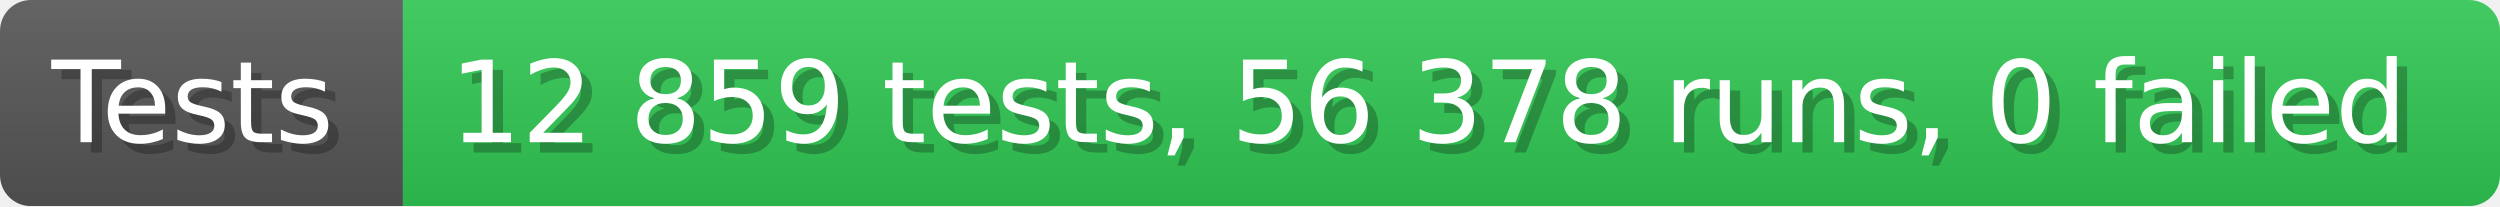
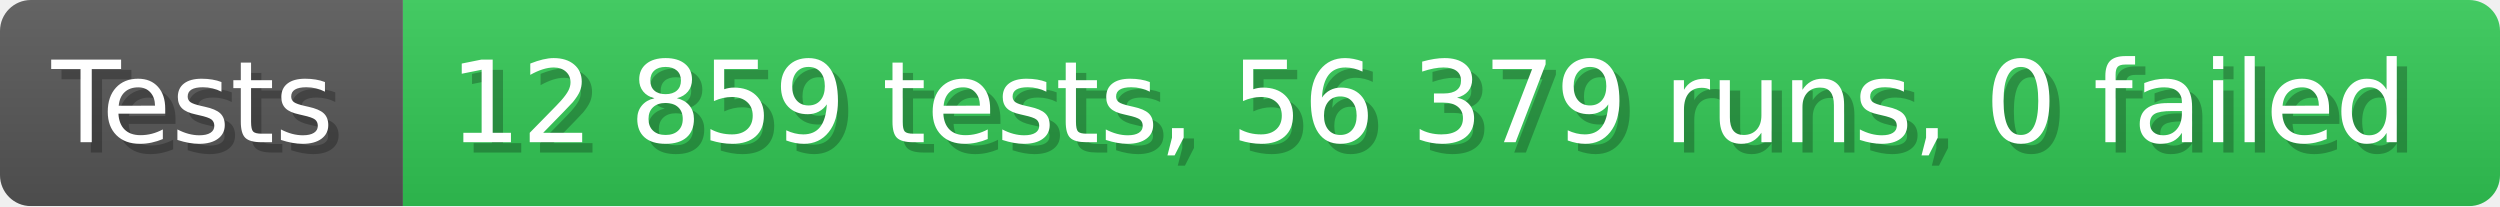
- <svg xmlns="http://www.w3.org/2000/svg" width="242.6" height="20" viewBox="0 0 2426 200" role="img" aria-label="Tests: 12 859 tests, 56 378 runs, 0 failed">
+ <svg xmlns="http://www.w3.org/2000/svg" width="242.6" height="20" viewBox="0 0 2426 200" role="img" aria-label="Tests: 12 859 tests, 56 379 runs, 0 failed">
  <linearGradient id="a" x2="0" y2="100%">
    <stop offset="0" stop-opacity=".1" stop-color="#EEE" />
    <stop offset="1" stop-opacity=".1" />
  </linearGradient>
  <mask id="m">
    <rect width="2426" height="200" rx="30" fill="#FFF" />
  </mask>
  <g mask="url(#m)">
    <rect width="391" height="200" fill="#555" />
    <rect width="2035" height="200" fill="#31c653" x="391" />
    <rect width="2426" height="200" fill="url(#a)" />
  </g>
  <g aria-hidden="true" fill="#fff" text-anchor="start" font-family="Verdana,DejaVu Sans,sans-serif" font-size="110">
    <text x="60" y="148" textLength="291" fill="#000" opacity="0.25">Tests</text>
    <text x="50" y="138" textLength="291">Tests</text>
-     <text x="446" y="148" textLength="1935" fill="#000" opacity="0.25">12 859 tests, 56 378 runs, 0 failed</text>
-     <text x="436" y="138" textLength="1935">12 859 tests, 56 378 runs, 0 failed</text>
+     <text x="446" y="148" textLength="1935" fill="#000" opacity="0.25">12 859 tests, 56 379 runs, 0 failed</text>
+     <text x="436" y="138" textLength="1935">12 859 tests, 56 379 runs, 0 failed</text>
  </g>
</svg>
